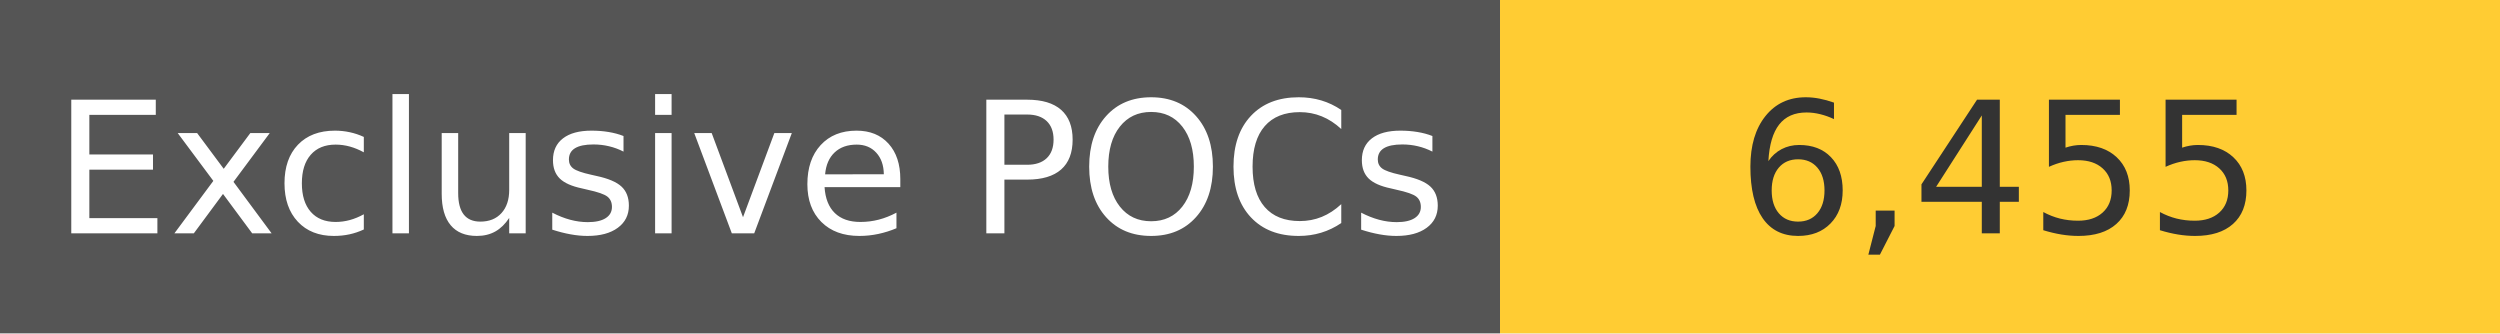
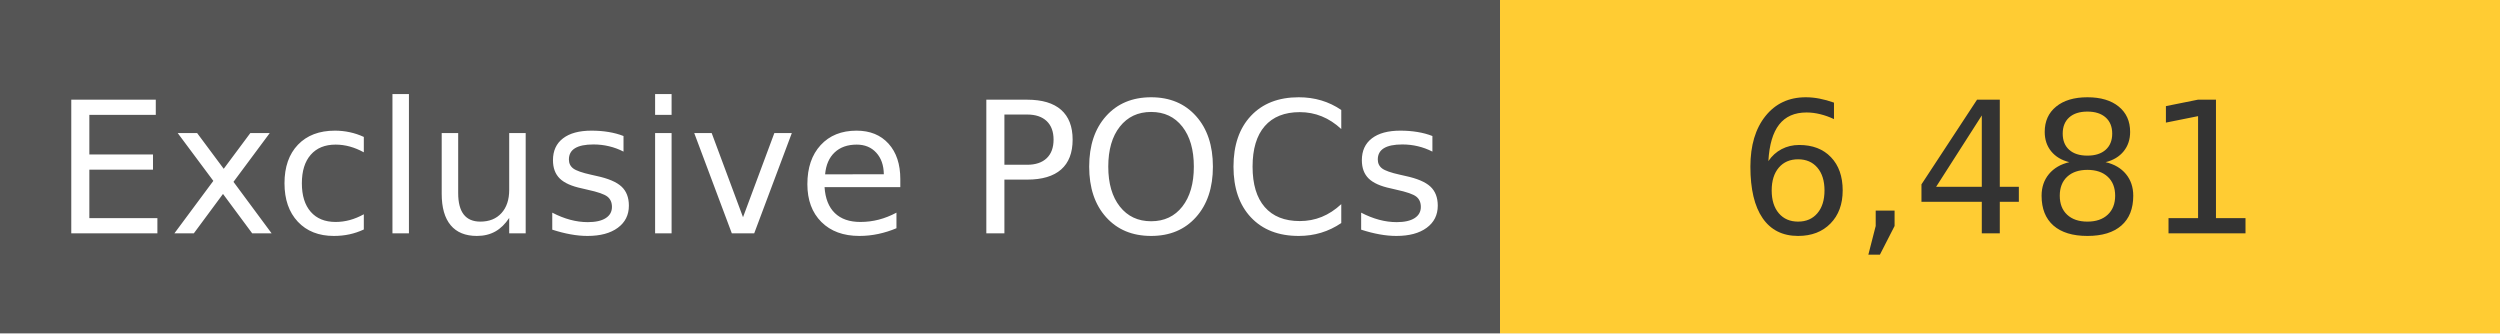
<svg xmlns="http://www.w3.org/2000/svg" width="150" height="20" role="img">
  <linearGradient id="s" x2="0" y2="100%">
    <stop offset="0" stop-color="#bbb" stop-opacity=".1" />
    <stop offset="1" stop-opacity=".1" />
  </linearGradient>
  <g>
    <rect width="90" height="20" fill="#555" />
    <rect x="90" width="267" height="20" fill="#ffcc33" />
  </g>
  <g fill="#fff" text-anchor="middle" font-family="Verdana,Geneva,DejaVu Sans,sans-serif" text-rendering="geometricPrecision" font-size="110">
    <text x="450" y="140" transform="scale(.1)" fill="#fff">
            Exclusive POCs
        </text>
    <text x="1200" y="140" transform="scale(.1)" fill="#333">
-             6,455
+             6,481
        </text>
  </g>
</svg>
